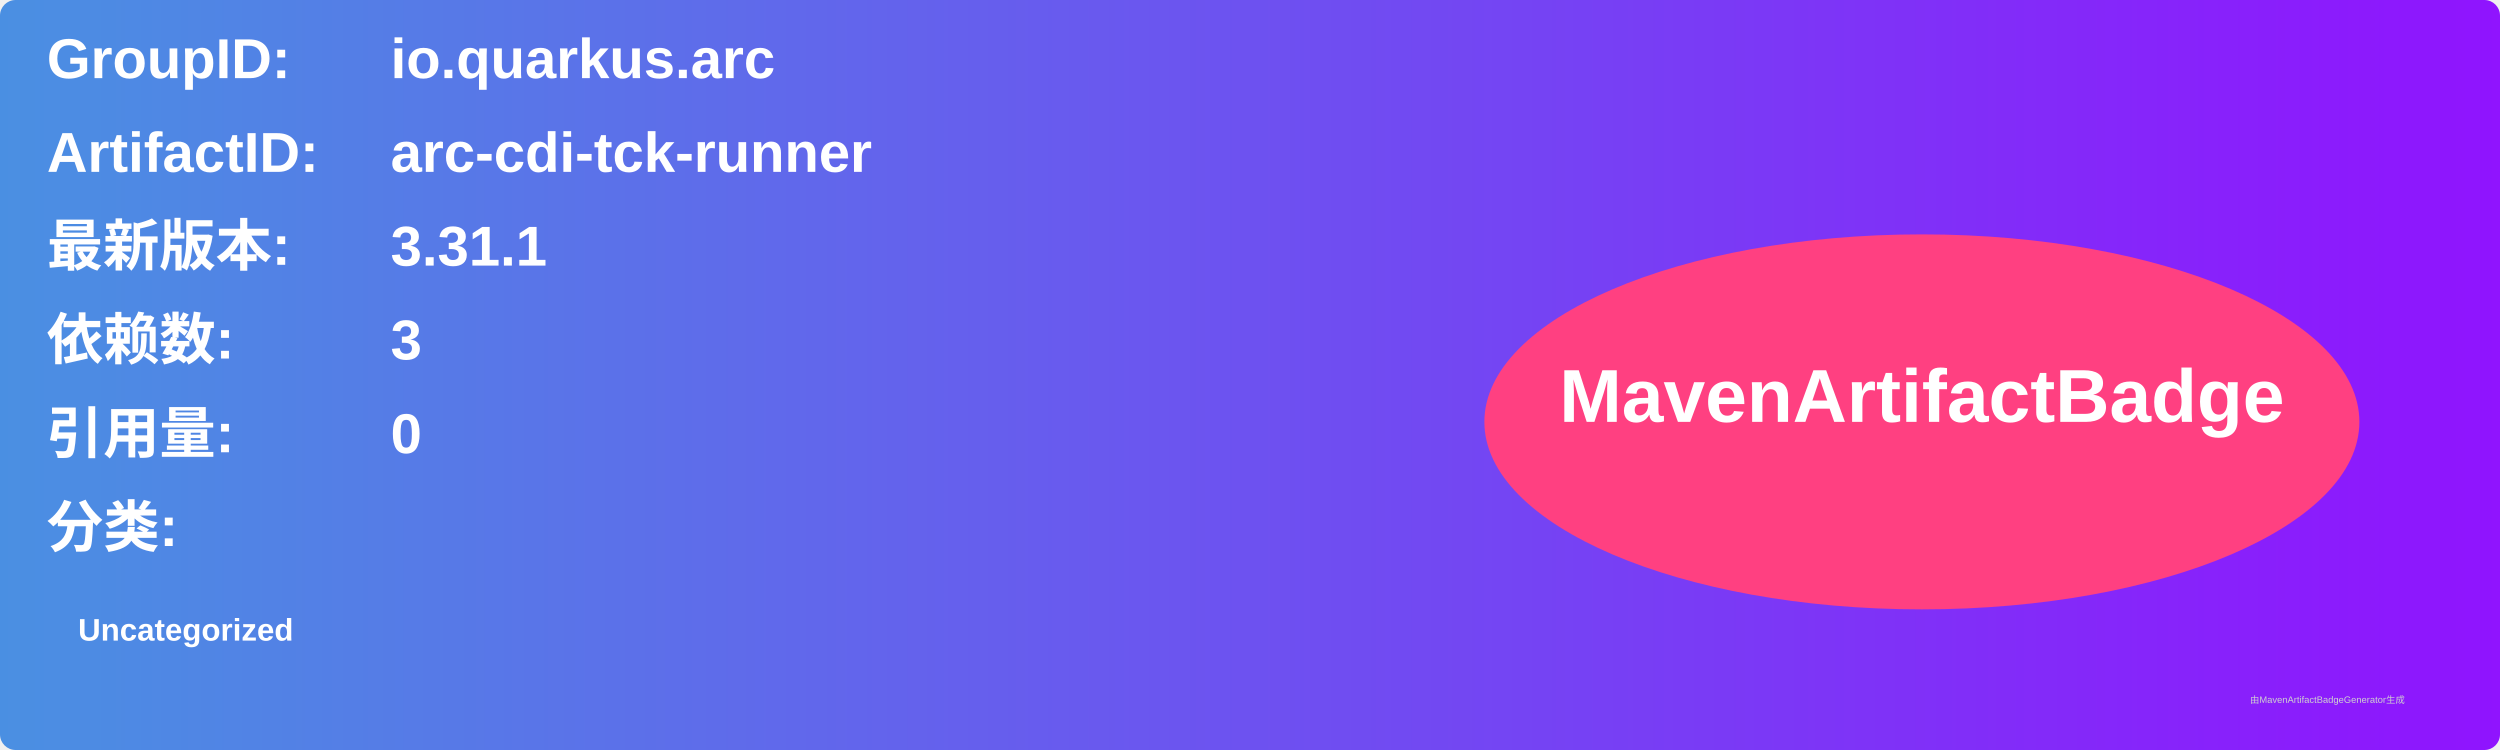
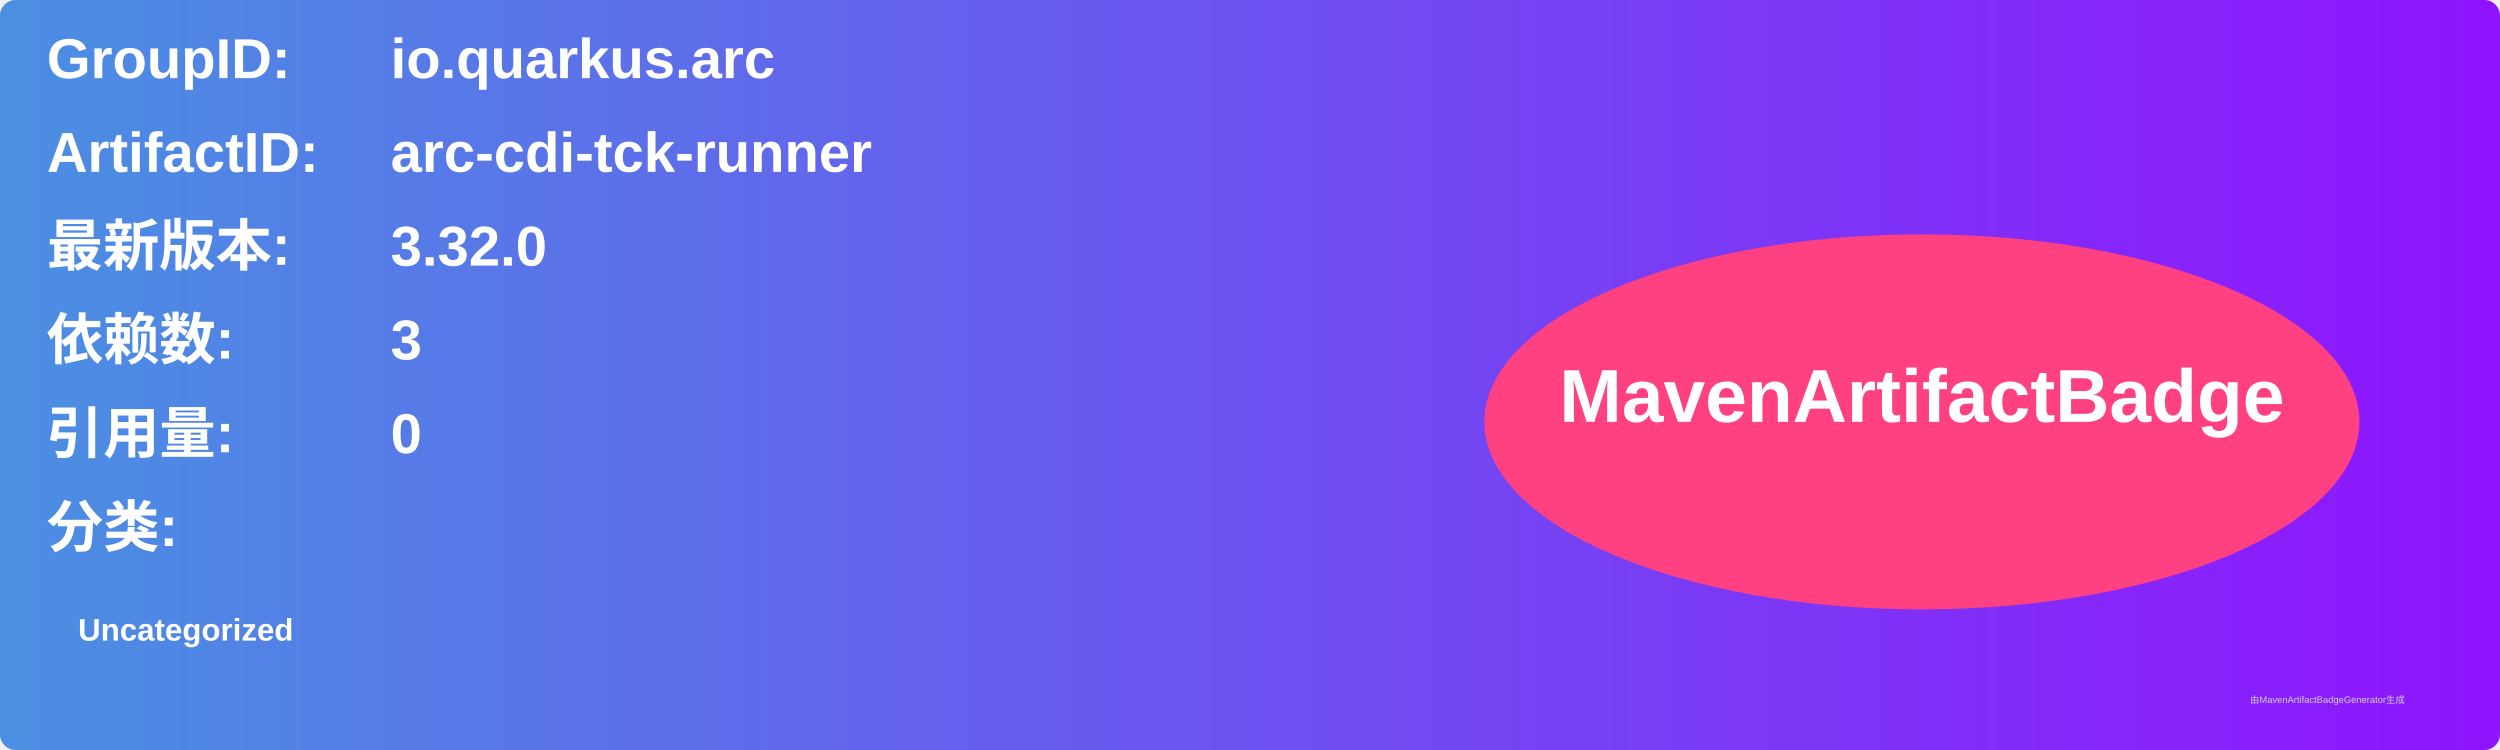
<svg xmlns="http://www.w3.org/2000/svg" width="800" height="240" viewBox="0 0 800 240">
  <linearGradient id="grad" x1="0%" y1="0%" x2="100%" y2="0%">
    <stop offset="0%" stop-color="#4a90e2" />
    <stop offset="100%" stop-color="#9013fe" />
  </linearGradient>
  <rect width="100%" height="100%" rx="5" ry="5" fill="url(#grad)" />
  <g transform="translate(15, 15)">
    <text x="0" y="10" font-family="Arial" font-size="18" fill="white" font-weight="bold" width="260">GroupID:</text>
    <text x="110" y="10" font-family="Arial" font-size="18" fill="white" font-weight="bold" width="460">io.quarkus.arc</text>
    <text x="0" y="40" font-family="Arial" font-size="18" fill="white" font-weight="bold" width="260">ArtifactID:</text>
    <text x="110" y="40" font-family="Arial" font-size="18" fill="white" font-weight="bold" width="460">arc-cdi-tck-runner</text>
    <text x="0" y="70" font-family="Arial" font-size="18" fill="white" font-weight="bold">最新版本:</text>
    <text x="110" y="70" font-family="Arial" font-size="18" fill="white" font-weight="bold">
-       <tspan font-weight="bold">3.31.1</tspan>
+       <tspan font-weight="bold">3.32.0</tspan>
    </text>
    <text x="0" y="100" font-family="Arial" font-size="18" fill="white" font-weight="bold">依赖数: </text>
    <text x="110" y="100" font-family="Arial" font-size="18" fill="white">
      <tspan font-weight="bold">3</tspan>
    </text>
    <text x="0" y="130" font-family="Arial" font-size="18" fill="white" font-weight="bold">引用量: </text>
    <text x="110" y="130" font-family="Arial" font-size="18" fill="white">
      <tspan font-weight="bold">0</tspan>
    </text>
    <text x="0" y="160" font-family="Arial" font-size="18" fill="white" font-weight="bold">分类:</text>
    <text x="10" y="190" font-family="Arial" font-size="10" fill="white">
      <tspan font-weight="bold">Uncategorized</tspan>
    </text>
    <ellipse cx="600" cy="120" rx="140" ry="60" fill="#ff4081" />
    <text x="600" y="120" text-anchor="middle" font-family="Arial" font-size="24" fill="white" font-weight="bold">MavenArtifactBadge</text>
  </g>
  <text x="720" y="225" font-family="Arial" font-size="3" fill="#d0d0d0">由MavenArtifactBadgeGenerator生成</text>
</svg>
